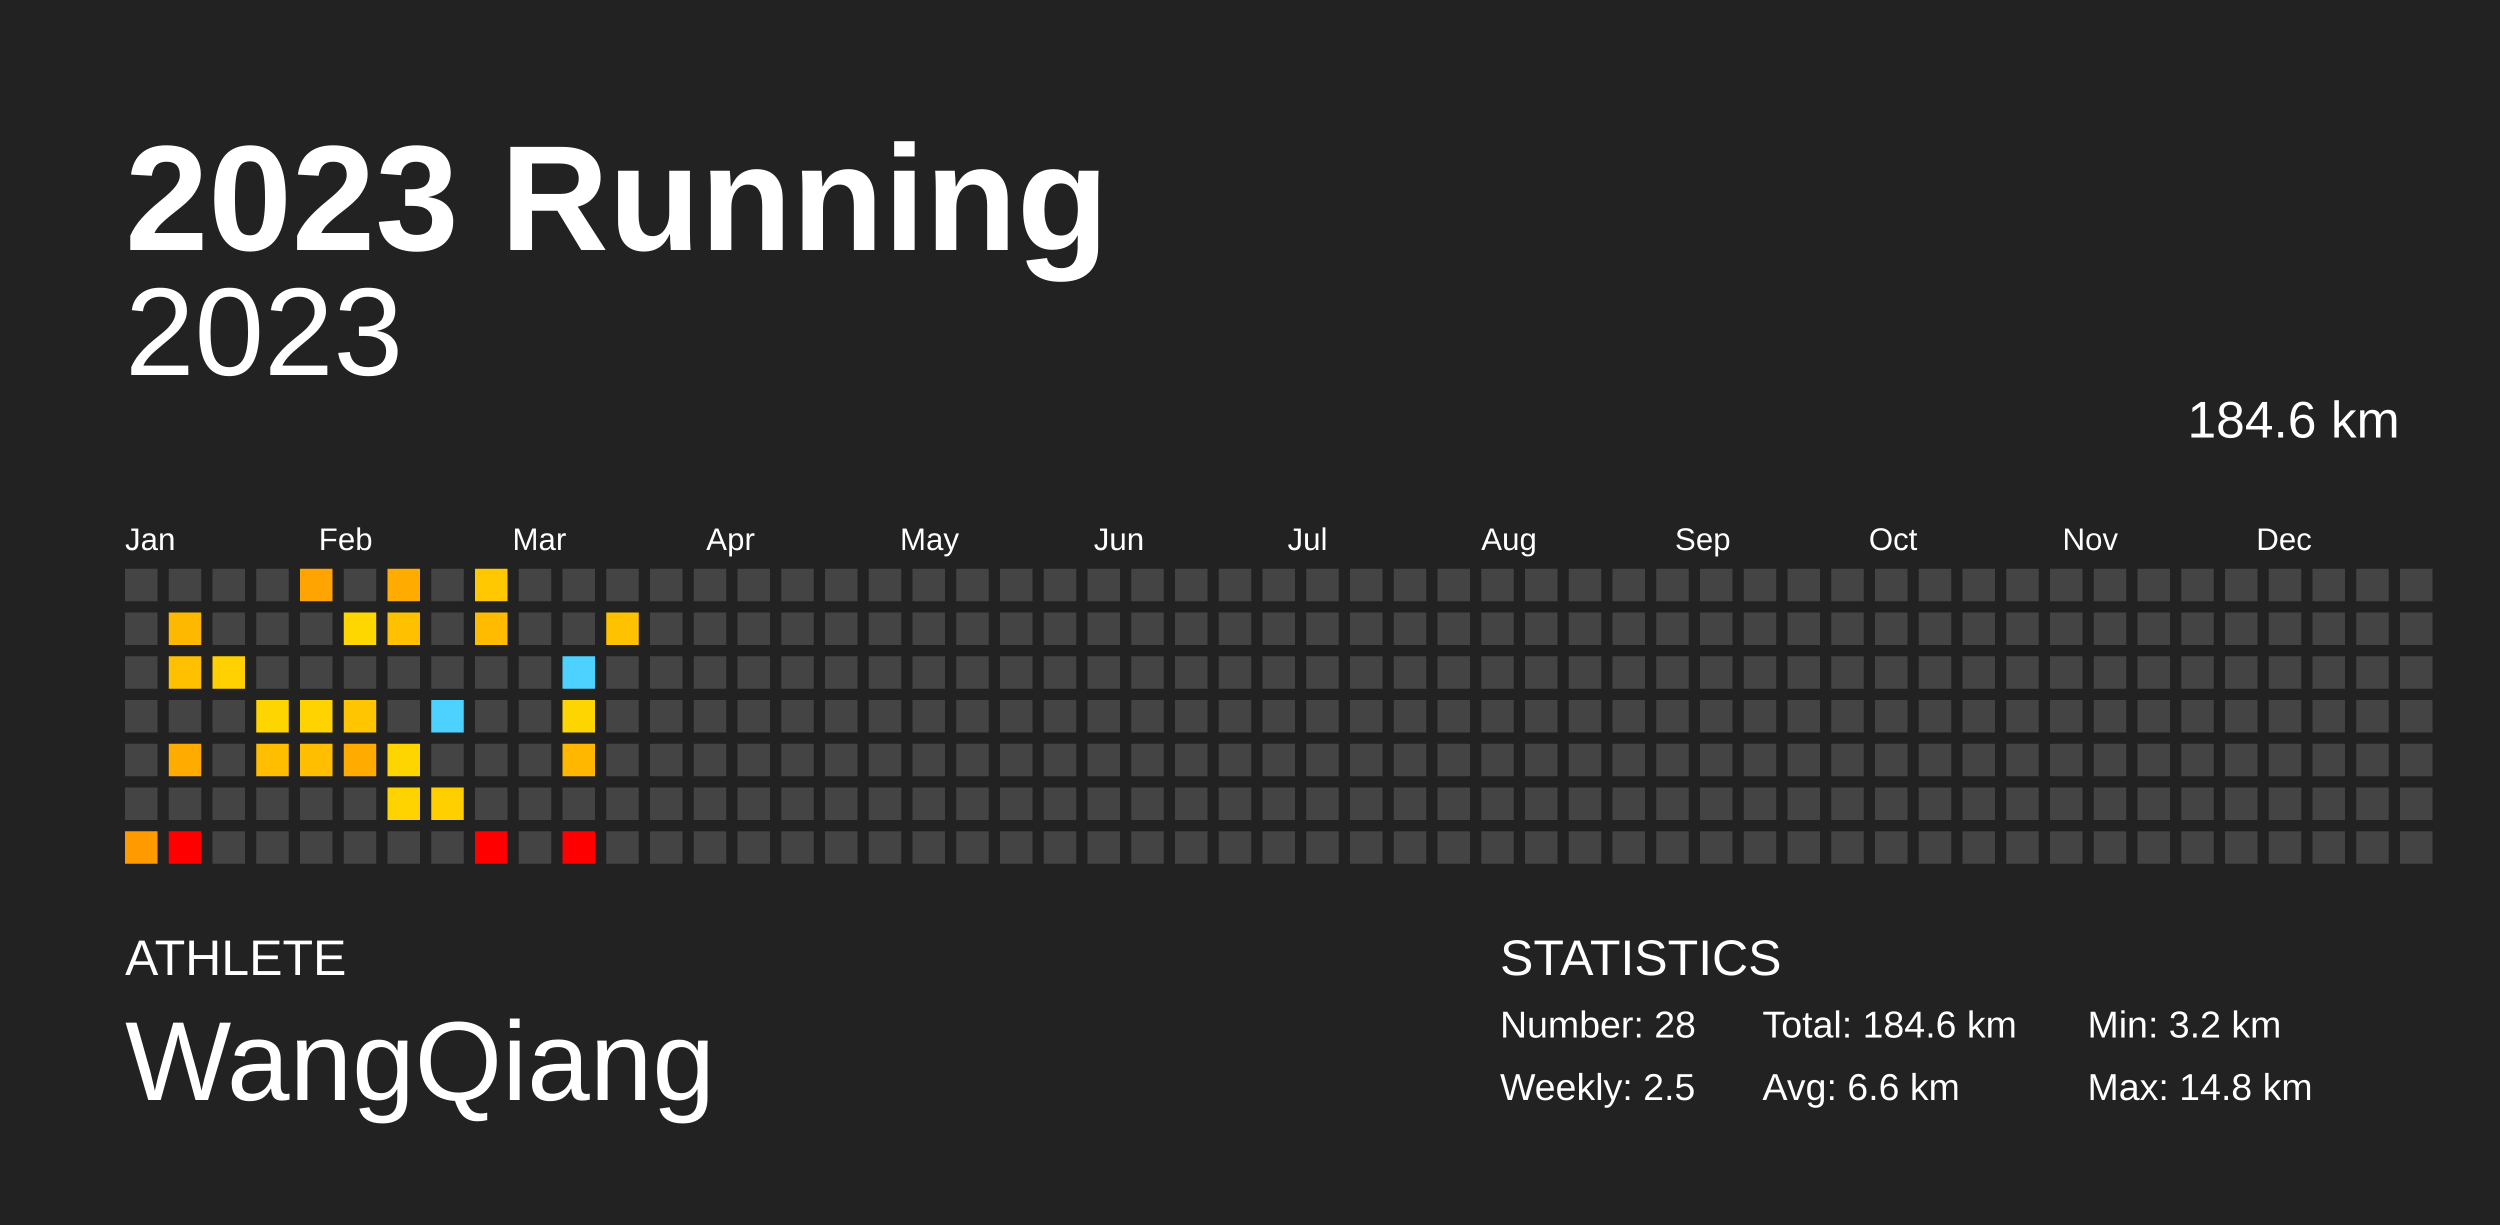
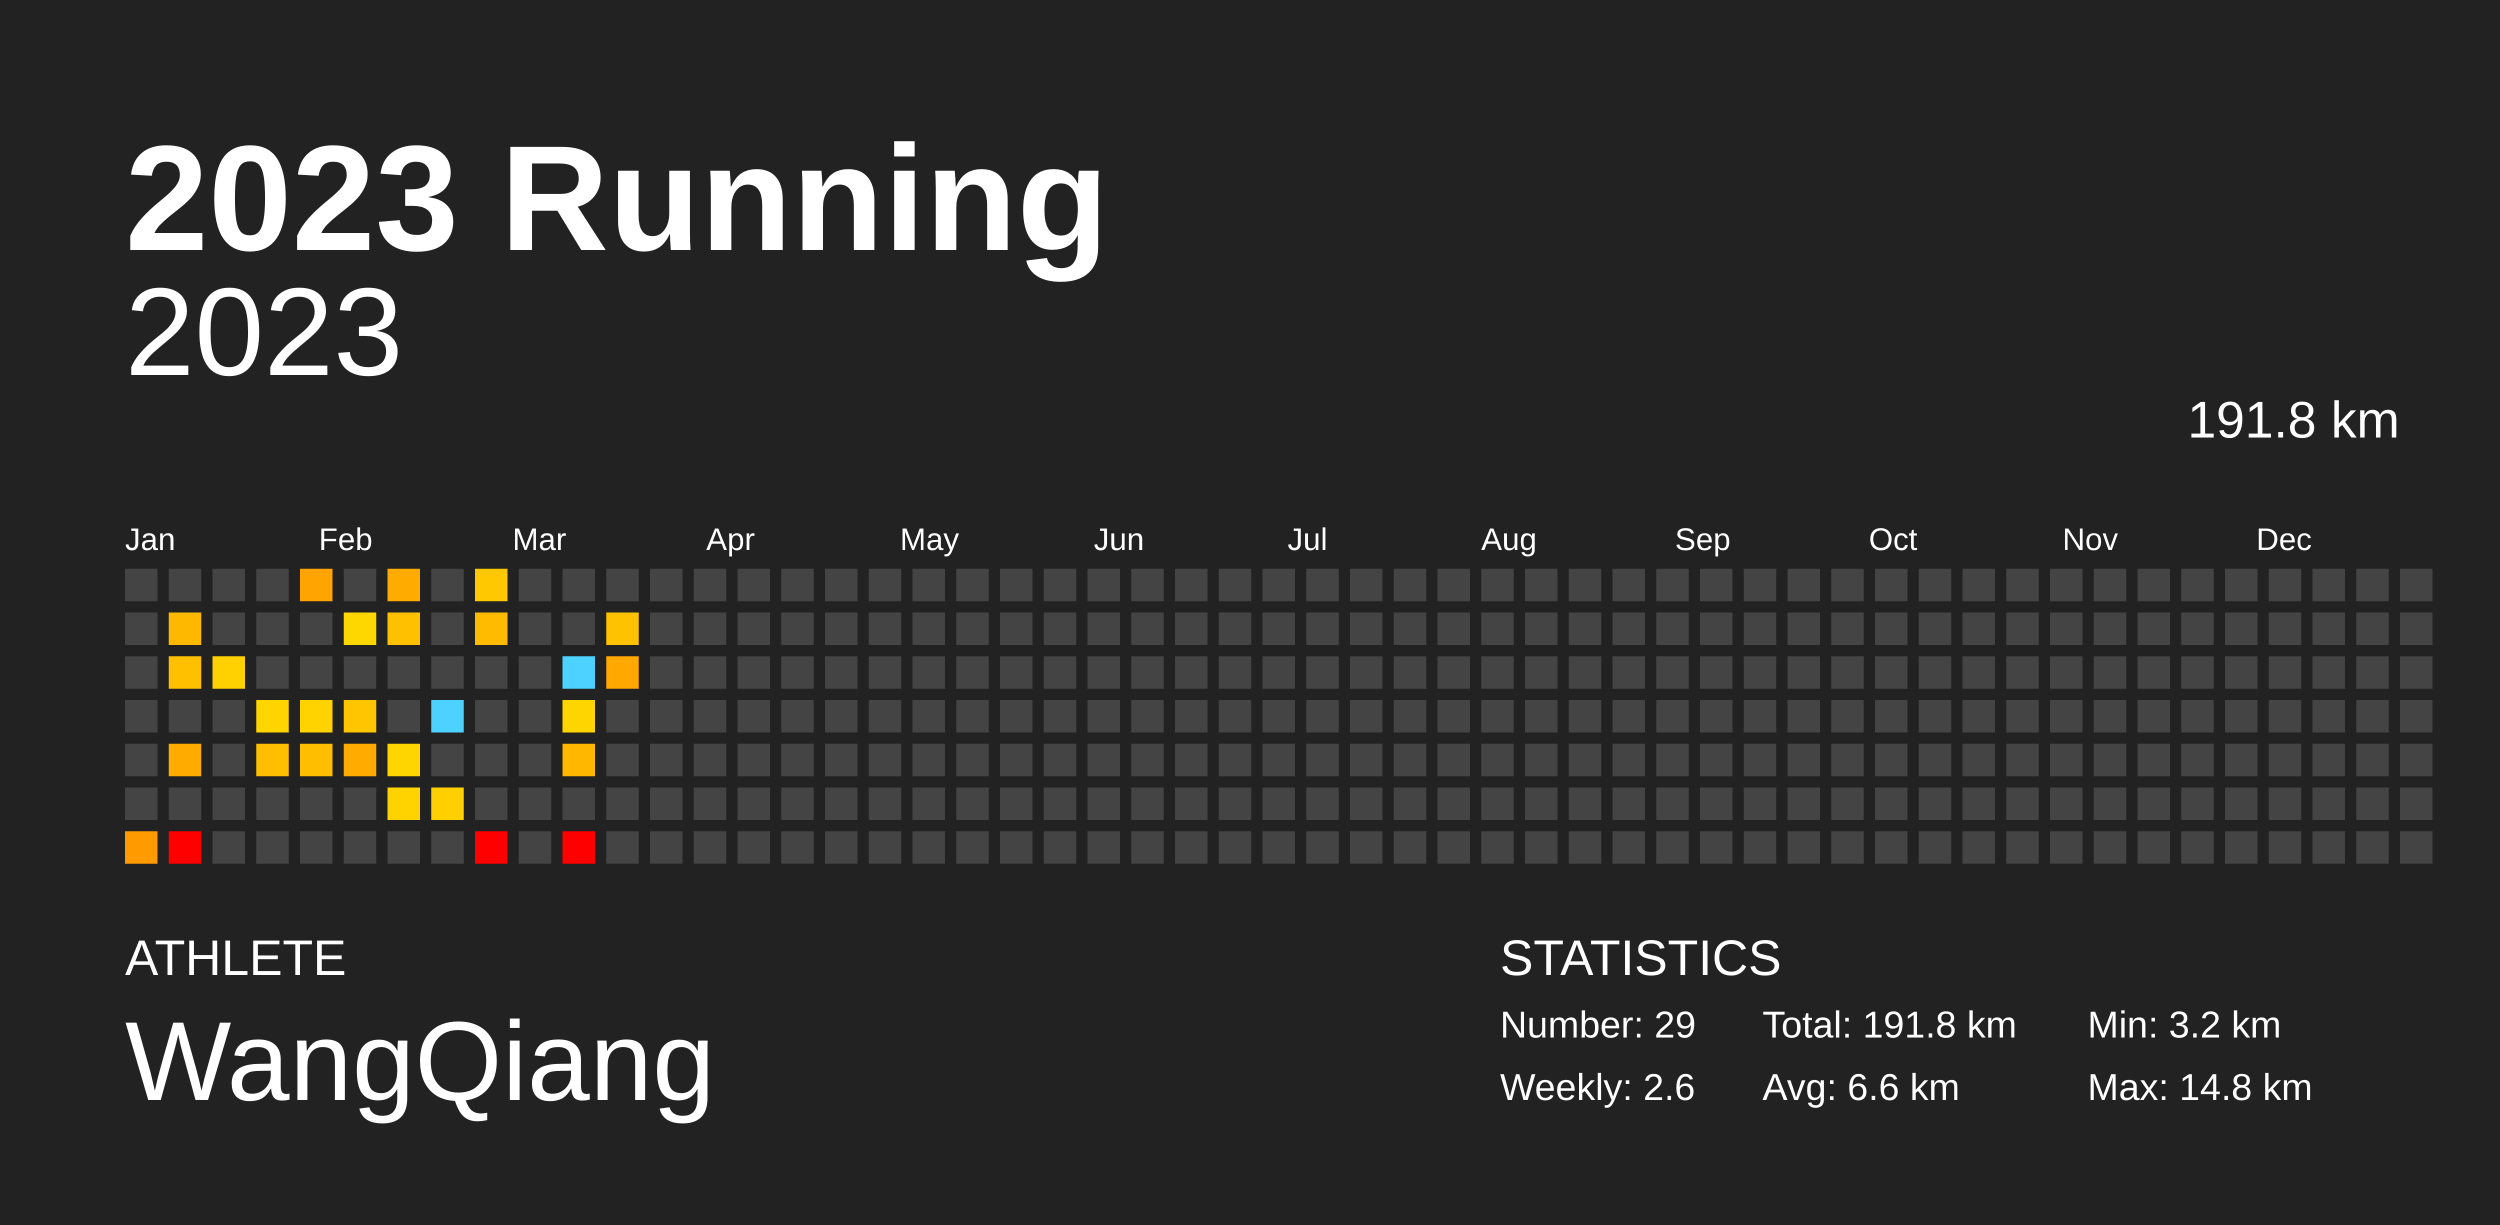
<svg xmlns="http://www.w3.org/2000/svg" baseProfile="full" height="98mm" version="1.1" viewBox="0,0,200,98" width="200mm">
  <defs />
  <rect fill="#222222" height="98" width="200" x="0" y="0" />
  <text fill="#FFFFFF" style="font-size:12px; font-family:Arial; font-weight:bold;" x="10" y="20">2023 Running</text>
  <text fill="#FFFFFF" style="font-size:4px; font-family:Arial" x="10" y="78">ATHLETE</text>
  <text fill="#FFFFFF" style="font-size:9px; font-family:Arial" x="10" y="88">WangQiang</text>
  <text fill="#FFFFFF" style="font-size:4px; font-family:Arial" x="120" y="78">STATISTICS</text>
-   <text fill="#FFFFFF" style="font-size:3px; font-family:Arial" x="120" y="83">Number: 28</text>
-   <text fill="#FFFFFF" style="font-size:3px; font-family:Arial" x="120" y="88">Weekly: 2.5</text>
-   <text fill="#FFFFFF" style="font-size:3px; font-family:Arial" x="141" y="83">Total: 184.6 km</text>
+   <text fill="#FFFFFF" style="font-size:3px; font-family:Arial" x="120" y="83">Number: 29</text>
+   <text fill="#FFFFFF" style="font-size:3px; font-family:Arial" x="120" y="88">Weekly: 2.6</text>
+   <text fill="#FFFFFF" style="font-size:3px; font-family:Arial" x="141" y="83">Total: 191.8 km</text>
  <text fill="#FFFFFF" style="font-size:3px; font-family:Arial" x="141" y="88">Avg: 6.6 km</text>
  <text fill="#FFFFFF" style="font-size:3px; font-family:Arial" x="167" y="83">Min: 3.2 km</text>
  <text fill="#FFFFFF" style="font-size:3px; font-family:Arial" x="167" y="88">Max: 14.8 km</text>
  <text alignment-baseline="hanging" fill="#FFFFFF" style="font-size:10.0px; font-family:Arial;" x="10" y="30">2023</text>
-   <text alignment-baseline="hanging" fill="#FFFFFF" style="font-size:4.125px; font-family:Arial;" x="175" y="35">184.6 km</text>
+   <text alignment-baseline="hanging" fill="#FFFFFF" style="font-size:4.125px; font-family:Arial;" x="175" y="35">191.8 km</text>
  <text fill="#FFFFFF" style="font-size:2.5px; font-family:Arial" x="10.0" y="44">Jan</text>
  <text fill="#FFFFFF" style="font-size:2.5px; font-family:Arial" x="25.5" y="44">Feb</text>
  <text fill="#FFFFFF" style="font-size:2.5px; font-family:Arial" x="41.0" y="44">Mar</text>
  <text fill="#FFFFFF" style="font-size:2.5px; font-family:Arial" x="56.5" y="44">Apr</text>
  <text fill="#FFFFFF" style="font-size:2.5px; font-family:Arial" x="72.0" y="44">May</text>
  <text fill="#FFFFFF" style="font-size:2.5px; font-family:Arial" x="87.5" y="44">Jun</text>
  <text fill="#FFFFFF" style="font-size:2.5px; font-family:Arial" x="103.0" y="44">Jul</text>
  <text fill="#FFFFFF" style="font-size:2.5px; font-family:Arial" x="118.5" y="44">Aug</text>
  <text fill="#FFFFFF" style="font-size:2.5px; font-family:Arial" x="134.0" y="44">Sep</text>
  <text fill="#FFFFFF" style="font-size:2.5px; font-family:Arial" x="149.5" y="44">Oct</text>
  <text fill="#FFFFFF" style="font-size:2.5px; font-family:Arial" x="165.0" y="44">Nov</text>
  <text fill="#FFFFFF" style="font-size:2.5px; font-family:Arial" x="180.5" y="44">Dec</text>
  <rect fill="#444444" height="2.6" width="2.6" x="10.0" y="45.5" />
  <rect fill="#444444" height="2.6" width="2.6" x="10.0" y="49.0" />
  <rect fill="#444444" height="2.6" width="2.6" x="10.0" y="52.5" />
  <rect fill="#444444" height="2.6" width="2.6" x="10.0" y="56.0" />
  <rect fill="#444444" height="2.6" width="2.6" x="10.0" y="59.5" />
  <rect fill="#444444" height="2.6" width="2.6" x="10.0" y="63.0" />
  <rect fill="#ff9a00" height="2.6" width="2.6" x="10.0" y="66.5" />
  <rect fill="#444444" height="2.6" width="2.6" x="13.5" y="45.5" />
  <rect fill="#ffb800" height="2.6" width="2.6" x="13.5" y="49.0" />
  <rect fill="#ffc000" height="2.6" width="2.6" x="13.5" y="52.5" />
  <rect fill="#444444" height="2.6" width="2.6" x="13.5" y="56.0" />
  <rect fill="#ffab00" height="2.6" width="2.6" x="13.5" y="59.5" />
  <rect fill="#444444" height="2.6" width="2.6" x="13.5" y="63.0" />
  <rect fill="red" height="2.6" width="2.6" x="13.5" y="66.5" />
  <rect fill="#444444" height="2.6" width="2.6" x="17.0" y="45.5" />
  <rect fill="#444444" height="2.6" width="2.6" x="17.0" y="49.0" />
  <rect fill="#ffd100" height="2.6" width="2.6" x="17.0" y="52.5" />
  <rect fill="#444444" height="2.6" width="2.6" x="17.0" y="56.0" />
  <rect fill="#444444" height="2.6" width="2.6" x="17.0" y="59.5" />
  <rect fill="#444444" height="2.6" width="2.6" x="17.0" y="63.0" />
  <rect fill="#444444" height="2.6" width="2.6" x="17.0" y="66.5" />
  <rect fill="#444444" height="2.6" width="2.6" x="20.5" y="45.5" />
  <rect fill="#444444" height="2.6" width="2.6" x="20.5" y="49.0" />
  <rect fill="#444444" height="2.6" width="2.6" x="20.5" y="52.5" />
  <rect fill="#ffd500" height="2.6" width="2.6" x="20.5" y="56.0" />
  <rect fill="#ffbf00" height="2.6" width="2.6" x="20.5" y="59.5" />
  <rect fill="#444444" height="2.6" width="2.6" x="20.5" y="63.0" />
  <rect fill="#444444" height="2.6" width="2.6" x="20.5" y="66.5" />
  <rect fill="#ffa400" height="2.6" width="2.6" x="24.0" y="45.5" />
  <rect fill="#444444" height="2.6" width="2.6" x="24.0" y="49.0" />
  <rect fill="#444444" height="2.6" width="2.6" x="24.0" y="52.5" />
  <rect fill="#ffd300" height="2.6" width="2.6" x="24.0" y="56.0" />
  <rect fill="#ffbf00" height="2.6" width="2.6" x="24.0" y="59.5" />
  <rect fill="#444444" height="2.6" width="2.6" x="24.0" y="63.0" />
  <rect fill="#444444" height="2.6" width="2.6" x="24.0" y="66.5" />
  <rect fill="#444444" height="2.6" width="2.6" x="27.5" y="45.5" />
  <rect fill="#ffd700" height="2.6" width="2.6" x="27.5" y="49.0" />
  <rect fill="#444444" height="2.6" width="2.6" x="27.5" y="52.5" />
  <rect fill="#ffc600" height="2.6" width="2.6" x="27.5" y="56.0" />
  <rect fill="#ffab00" height="2.6" width="2.6" x="27.5" y="59.5" />
  <rect fill="#444444" height="2.6" width="2.6" x="27.5" y="63.0" />
  <rect fill="#444444" height="2.6" width="2.6" x="27.5" y="66.5" />
  <rect fill="#ffab00" height="2.6" width="2.6" x="31.0" y="45.5" />
  <rect fill="#ffc000" height="2.6" width="2.6" x="31.0" y="49.0" />
  <rect fill="#444444" height="2.6" width="2.6" x="31.0" y="52.5" />
  <rect fill="#444444" height="2.6" width="2.6" x="31.0" y="56.0" />
  <rect fill="#ffd500" height="2.6" width="2.6" x="31.0" y="59.5" />
  <rect fill="#ffd300" height="2.6" width="2.6" x="31.0" y="63.0" />
  <rect fill="#444444" height="2.6" width="2.6" x="31.0" y="66.5" />
  <rect fill="#444444" height="2.6" width="2.6" x="34.5" y="45.5" />
  <rect fill="#444444" height="2.6" width="2.6" x="34.5" y="49.0" />
  <rect fill="#444444" height="2.6" width="2.6" x="34.5" y="52.5" />
  <rect fill="#4dd2ff" height="2.6" width="2.6" x="34.5" y="56.0" />
  <rect fill="#444444" height="2.6" width="2.6" x="34.5" y="59.5" />
  <rect fill="#ffcf00" height="2.6" width="2.6" x="34.5" y="63.0" />
  <rect fill="#444444" height="2.6" width="2.6" x="34.5" y="66.5" />
  <rect fill="#ffc800" height="2.6" width="2.6" x="38.0" y="45.5" />
  <rect fill="#ffbb00" height="2.6" width="2.6" x="38.0" y="49.0" />
  <rect fill="#444444" height="2.6" width="2.6" x="38.0" y="52.5" />
  <rect fill="#444444" height="2.6" width="2.6" x="38.0" y="56.0" />
  <rect fill="#444444" height="2.6" width="2.6" x="38.0" y="59.5" />
  <rect fill="#444444" height="2.6" width="2.6" x="38.0" y="63.0" />
  <rect fill="red" height="2.6" width="2.6" x="38.0" y="66.5" />
  <rect fill="#444444" height="2.6" width="2.6" x="41.5" y="45.5" />
  <rect fill="#444444" height="2.6" width="2.6" x="41.5" y="49.0" />
  <rect fill="#444444" height="2.6" width="2.6" x="41.5" y="52.5" />
  <rect fill="#444444" height="2.6" width="2.6" x="41.5" y="56.0" />
  <rect fill="#444444" height="2.6" width="2.6" x="41.5" y="59.5" />
  <rect fill="#444444" height="2.6" width="2.6" x="41.5" y="63.0" />
  <rect fill="#444444" height="2.6" width="2.6" x="41.5" y="66.5" />
  <rect fill="#444444" height="2.6" width="2.6" x="45.0" y="45.5" />
  <rect fill="#444444" height="2.6" width="2.6" x="45.0" y="49.0" />
  <rect fill="#4dd2ff" height="2.6" width="2.6" x="45.0" y="52.5" />
  <rect fill="#ffd500" height="2.6" width="2.6" x="45.0" y="56.0" />
  <rect fill="#ffb700" height="2.6" width="2.6" x="45.0" y="59.5" />
  <rect fill="#444444" height="2.6" width="2.6" x="45.0" y="63.0" />
  <rect fill="red" height="2.6" width="2.6" x="45.0" y="66.5" />
  <rect fill="#444444" height="2.6" width="2.6" x="48.5" y="45.5" />
  <rect fill="#ffc200" height="2.6" width="2.6" x="48.5" y="49.0" />
-   <rect fill="#444444" height="2.6" width="2.6" x="48.5" y="52.5" />
+   <rect fill="#ffa800" height="2.6" width="2.6" x="48.5" y="52.5" />
  <rect fill="#444444" height="2.6" width="2.6" x="48.5" y="56.0" />
  <rect fill="#444444" height="2.6" width="2.6" x="48.5" y="59.5" />
  <rect fill="#444444" height="2.6" width="2.6" x="48.5" y="63.0" />
  <rect fill="#444444" height="2.6" width="2.6" x="48.5" y="66.5" />
  <rect fill="#444444" height="2.6" width="2.6" x="52.0" y="45.5" />
  <rect fill="#444444" height="2.6" width="2.6" x="52.0" y="49.0" />
  <rect fill="#444444" height="2.6" width="2.6" x="52.0" y="52.5" />
  <rect fill="#444444" height="2.6" width="2.6" x="52.0" y="56.0" />
  <rect fill="#444444" height="2.6" width="2.6" x="52.0" y="59.5" />
  <rect fill="#444444" height="2.6" width="2.6" x="52.0" y="63.0" />
  <rect fill="#444444" height="2.6" width="2.6" x="52.0" y="66.5" />
  <rect fill="#444444" height="2.6" width="2.6" x="55.5" y="45.5" />
  <rect fill="#444444" height="2.6" width="2.6" x="55.5" y="49.0" />
  <rect fill="#444444" height="2.6" width="2.6" x="55.5" y="52.5" />
  <rect fill="#444444" height="2.6" width="2.6" x="55.5" y="56.0" />
  <rect fill="#444444" height="2.6" width="2.6" x="55.5" y="59.5" />
  <rect fill="#444444" height="2.6" width="2.6" x="55.5" y="63.0" />
  <rect fill="#444444" height="2.6" width="2.6" x="55.5" y="66.5" />
  <rect fill="#444444" height="2.6" width="2.6" x="59.0" y="45.5" />
  <rect fill="#444444" height="2.6" width="2.6" x="59.0" y="49.0" />
  <rect fill="#444444" height="2.6" width="2.6" x="59.0" y="52.5" />
  <rect fill="#444444" height="2.6" width="2.6" x="59.0" y="56.0" />
  <rect fill="#444444" height="2.6" width="2.6" x="59.0" y="59.5" />
  <rect fill="#444444" height="2.6" width="2.6" x="59.0" y="63.0" />
  <rect fill="#444444" height="2.6" width="2.6" x="59.0" y="66.5" />
  <rect fill="#444444" height="2.6" width="2.6" x="62.5" y="45.5" />
  <rect fill="#444444" height="2.6" width="2.6" x="62.5" y="49.0" />
  <rect fill="#444444" height="2.6" width="2.6" x="62.5" y="52.5" />
  <rect fill="#444444" height="2.6" width="2.6" x="62.5" y="56.0" />
  <rect fill="#444444" height="2.6" width="2.6" x="62.5" y="59.5" />
  <rect fill="#444444" height="2.6" width="2.6" x="62.5" y="63.0" />
  <rect fill="#444444" height="2.6" width="2.6" x="62.5" y="66.5" />
  <rect fill="#444444" height="2.6" width="2.6" x="66.0" y="45.5" />
  <rect fill="#444444" height="2.6" width="2.6" x="66.0" y="49.0" />
  <rect fill="#444444" height="2.6" width="2.6" x="66.0" y="52.5" />
  <rect fill="#444444" height="2.6" width="2.6" x="66.0" y="56.0" />
  <rect fill="#444444" height="2.6" width="2.6" x="66.0" y="59.5" />
  <rect fill="#444444" height="2.6" width="2.6" x="66.0" y="63.0" />
  <rect fill="#444444" height="2.6" width="2.6" x="66.0" y="66.5" />
  <rect fill="#444444" height="2.6" width="2.6" x="69.5" y="45.5" />
  <rect fill="#444444" height="2.6" width="2.6" x="69.5" y="49.0" />
  <rect fill="#444444" height="2.6" width="2.6" x="69.5" y="52.5" />
  <rect fill="#444444" height="2.6" width="2.6" x="69.5" y="56.0" />
  <rect fill="#444444" height="2.6" width="2.6" x="69.5" y="59.5" />
  <rect fill="#444444" height="2.6" width="2.6" x="69.5" y="63.0" />
  <rect fill="#444444" height="2.6" width="2.6" x="69.5" y="66.5" />
  <rect fill="#444444" height="2.6" width="2.6" x="73.0" y="45.5" />
  <rect fill="#444444" height="2.6" width="2.6" x="73.0" y="49.0" />
  <rect fill="#444444" height="2.6" width="2.6" x="73.0" y="52.5" />
  <rect fill="#444444" height="2.6" width="2.6" x="73.0" y="56.0" />
  <rect fill="#444444" height="2.6" width="2.6" x="73.0" y="59.5" />
  <rect fill="#444444" height="2.6" width="2.6" x="73.0" y="63.0" />
  <rect fill="#444444" height="2.6" width="2.6" x="73.0" y="66.5" />
  <rect fill="#444444" height="2.6" width="2.6" x="76.5" y="45.5" />
  <rect fill="#444444" height="2.6" width="2.6" x="76.5" y="49.0" />
  <rect fill="#444444" height="2.6" width="2.6" x="76.5" y="52.5" />
  <rect fill="#444444" height="2.6" width="2.6" x="76.5" y="56.0" />
  <rect fill="#444444" height="2.6" width="2.6" x="76.5" y="59.5" />
  <rect fill="#444444" height="2.6" width="2.6" x="76.5" y="63.0" />
  <rect fill="#444444" height="2.6" width="2.6" x="76.5" y="66.5" />
  <rect fill="#444444" height="2.6" width="2.6" x="80.0" y="45.5" />
  <rect fill="#444444" height="2.6" width="2.6" x="80.0" y="49.0" />
  <rect fill="#444444" height="2.6" width="2.6" x="80.0" y="52.5" />
  <rect fill="#444444" height="2.6" width="2.6" x="80.0" y="56.0" />
  <rect fill="#444444" height="2.6" width="2.6" x="80.0" y="59.5" />
  <rect fill="#444444" height="2.6" width="2.6" x="80.0" y="63.0" />
  <rect fill="#444444" height="2.6" width="2.6" x="80.0" y="66.5" />
  <rect fill="#444444" height="2.6" width="2.6" x="83.5" y="45.5" />
  <rect fill="#444444" height="2.6" width="2.6" x="83.5" y="49.0" />
  <rect fill="#444444" height="2.6" width="2.6" x="83.5" y="52.5" />
  <rect fill="#444444" height="2.6" width="2.6" x="83.5" y="56.0" />
  <rect fill="#444444" height="2.6" width="2.6" x="83.5" y="59.5" />
  <rect fill="#444444" height="2.6" width="2.6" x="83.5" y="63.0" />
  <rect fill="#444444" height="2.6" width="2.6" x="83.5" y="66.5" />
  <rect fill="#444444" height="2.6" width="2.6" x="87.0" y="45.5" />
  <rect fill="#444444" height="2.6" width="2.6" x="87.0" y="49.0" />
  <rect fill="#444444" height="2.6" width="2.6" x="87.0" y="52.5" />
  <rect fill="#444444" height="2.6" width="2.6" x="87.0" y="56.0" />
  <rect fill="#444444" height="2.6" width="2.6" x="87.0" y="59.5" />
  <rect fill="#444444" height="2.6" width="2.6" x="87.0" y="63.0" />
  <rect fill="#444444" height="2.6" width="2.6" x="87.0" y="66.5" />
  <rect fill="#444444" height="2.6" width="2.6" x="90.5" y="45.5" />
  <rect fill="#444444" height="2.6" width="2.6" x="90.5" y="49.0" />
  <rect fill="#444444" height="2.6" width="2.6" x="90.5" y="52.5" />
  <rect fill="#444444" height="2.6" width="2.6" x="90.5" y="56.0" />
  <rect fill="#444444" height="2.6" width="2.6" x="90.5" y="59.5" />
  <rect fill="#444444" height="2.6" width="2.6" x="90.5" y="63.0" />
  <rect fill="#444444" height="2.6" width="2.6" x="90.5" y="66.5" />
  <rect fill="#444444" height="2.6" width="2.6" x="94.0" y="45.5" />
  <rect fill="#444444" height="2.6" width="2.6" x="94.0" y="49.0" />
  <rect fill="#444444" height="2.6" width="2.6" x="94.0" y="52.5" />
  <rect fill="#444444" height="2.6" width="2.6" x="94.0" y="56.0" />
  <rect fill="#444444" height="2.6" width="2.6" x="94.0" y="59.5" />
  <rect fill="#444444" height="2.6" width="2.6" x="94.0" y="63.0" />
  <rect fill="#444444" height="2.6" width="2.6" x="94.0" y="66.5" />
  <rect fill="#444444" height="2.6" width="2.6" x="97.5" y="45.5" />
  <rect fill="#444444" height="2.6" width="2.6" x="97.5" y="49.0" />
  <rect fill="#444444" height="2.6" width="2.6" x="97.5" y="52.5" />
  <rect fill="#444444" height="2.6" width="2.6" x="97.5" y="56.0" />
  <rect fill="#444444" height="2.6" width="2.6" x="97.5" y="59.5" />
  <rect fill="#444444" height="2.6" width="2.6" x="97.5" y="63.0" />
  <rect fill="#444444" height="2.6" width="2.6" x="97.5" y="66.5" />
  <rect fill="#444444" height="2.6" width="2.6" x="101.0" y="45.5" />
  <rect fill="#444444" height="2.6" width="2.6" x="101.0" y="49.0" />
  <rect fill="#444444" height="2.6" width="2.6" x="101.0" y="52.5" />
  <rect fill="#444444" height="2.6" width="2.6" x="101.0" y="56.0" />
  <rect fill="#444444" height="2.6" width="2.6" x="101.0" y="59.5" />
  <rect fill="#444444" height="2.6" width="2.6" x="101.0" y="63.0" />
  <rect fill="#444444" height="2.6" width="2.6" x="101.0" y="66.5" />
  <rect fill="#444444" height="2.6" width="2.6" x="104.5" y="45.5" />
  <rect fill="#444444" height="2.6" width="2.6" x="104.5" y="49.0" />
  <rect fill="#444444" height="2.6" width="2.6" x="104.5" y="52.5" />
  <rect fill="#444444" height="2.6" width="2.6" x="104.5" y="56.0" />
  <rect fill="#444444" height="2.6" width="2.6" x="104.5" y="59.5" />
  <rect fill="#444444" height="2.6" width="2.6" x="104.5" y="63.0" />
  <rect fill="#444444" height="2.6" width="2.6" x="104.5" y="66.5" />
  <rect fill="#444444" height="2.6" width="2.6" x="108.0" y="45.5" />
  <rect fill="#444444" height="2.6" width="2.6" x="108.0" y="49.0" />
  <rect fill="#444444" height="2.6" width="2.6" x="108.0" y="52.5" />
  <rect fill="#444444" height="2.6" width="2.6" x="108.0" y="56.0" />
  <rect fill="#444444" height="2.6" width="2.6" x="108.0" y="59.5" />
  <rect fill="#444444" height="2.6" width="2.6" x="108.0" y="63.0" />
  <rect fill="#444444" height="2.6" width="2.6" x="108.0" y="66.5" />
  <rect fill="#444444" height="2.6" width="2.6" x="111.5" y="45.5" />
  <rect fill="#444444" height="2.6" width="2.6" x="111.5" y="49.0" />
  <rect fill="#444444" height="2.6" width="2.6" x="111.5" y="52.5" />
  <rect fill="#444444" height="2.6" width="2.6" x="111.5" y="56.0" />
  <rect fill="#444444" height="2.6" width="2.6" x="111.5" y="59.5" />
  <rect fill="#444444" height="2.6" width="2.6" x="111.5" y="63.0" />
  <rect fill="#444444" height="2.6" width="2.6" x="111.5" y="66.5" />
  <rect fill="#444444" height="2.6" width="2.6" x="115.0" y="45.5" />
  <rect fill="#444444" height="2.6" width="2.6" x="115.0" y="49.0" />
  <rect fill="#444444" height="2.6" width="2.6" x="115.0" y="52.5" />
  <rect fill="#444444" height="2.6" width="2.6" x="115.0" y="56.0" />
  <rect fill="#444444" height="2.6" width="2.6" x="115.0" y="59.5" />
  <rect fill="#444444" height="2.6" width="2.6" x="115.0" y="63.0" />
  <rect fill="#444444" height="2.6" width="2.6" x="115.0" y="66.5" />
  <rect fill="#444444" height="2.6" width="2.6" x="118.5" y="45.5" />
  <rect fill="#444444" height="2.6" width="2.6" x="118.5" y="49.0" />
  <rect fill="#444444" height="2.6" width="2.6" x="118.5" y="52.5" />
  <rect fill="#444444" height="2.6" width="2.6" x="118.5" y="56.0" />
  <rect fill="#444444" height="2.6" width="2.6" x="118.5" y="59.5" />
  <rect fill="#444444" height="2.6" width="2.6" x="118.5" y="63.0" />
  <rect fill="#444444" height="2.6" width="2.6" x="118.5" y="66.5" />
  <rect fill="#444444" height="2.6" width="2.6" x="122.0" y="45.5" />
  <rect fill="#444444" height="2.6" width="2.6" x="122.0" y="49.0" />
  <rect fill="#444444" height="2.6" width="2.6" x="122.0" y="52.5" />
  <rect fill="#444444" height="2.6" width="2.6" x="122.0" y="56.0" />
  <rect fill="#444444" height="2.6" width="2.6" x="122.0" y="59.5" />
  <rect fill="#444444" height="2.6" width="2.6" x="122.0" y="63.0" />
  <rect fill="#444444" height="2.6" width="2.6" x="122.0" y="66.5" />
  <rect fill="#444444" height="2.6" width="2.6" x="125.5" y="45.5" />
  <rect fill="#444444" height="2.6" width="2.6" x="125.5" y="49.0" />
  <rect fill="#444444" height="2.6" width="2.6" x="125.5" y="52.5" />
  <rect fill="#444444" height="2.6" width="2.6" x="125.5" y="56.0" />
  <rect fill="#444444" height="2.6" width="2.6" x="125.5" y="59.5" />
  <rect fill="#444444" height="2.6" width="2.6" x="125.5" y="63.0" />
  <rect fill="#444444" height="2.6" width="2.6" x="125.5" y="66.5" />
  <rect fill="#444444" height="2.6" width="2.6" x="129.0" y="45.5" />
  <rect fill="#444444" height="2.6" width="2.6" x="129.0" y="49.0" />
  <rect fill="#444444" height="2.6" width="2.6" x="129.0" y="52.5" />
  <rect fill="#444444" height="2.6" width="2.6" x="129.0" y="56.0" />
  <rect fill="#444444" height="2.6" width="2.6" x="129.0" y="59.5" />
  <rect fill="#444444" height="2.6" width="2.6" x="129.0" y="63.0" />
  <rect fill="#444444" height="2.6" width="2.6" x="129.0" y="66.5" />
  <rect fill="#444444" height="2.6" width="2.6" x="132.5" y="45.5" />
  <rect fill="#444444" height="2.6" width="2.6" x="132.5" y="49.0" />
  <rect fill="#444444" height="2.6" width="2.6" x="132.5" y="52.5" />
  <rect fill="#444444" height="2.6" width="2.6" x="132.5" y="56.0" />
  <rect fill="#444444" height="2.6" width="2.6" x="132.5" y="59.5" />
  <rect fill="#444444" height="2.6" width="2.6" x="132.5" y="63.0" />
  <rect fill="#444444" height="2.6" width="2.6" x="132.5" y="66.5" />
  <rect fill="#444444" height="2.6" width="2.6" x="136.0" y="45.5" />
  <rect fill="#444444" height="2.6" width="2.6" x="136.0" y="49.0" />
  <rect fill="#444444" height="2.6" width="2.6" x="136.0" y="52.5" />
  <rect fill="#444444" height="2.6" width="2.6" x="136.0" y="56.0" />
  <rect fill="#444444" height="2.6" width="2.6" x="136.0" y="59.5" />
  <rect fill="#444444" height="2.6" width="2.6" x="136.0" y="63.0" />
  <rect fill="#444444" height="2.6" width="2.6" x="136.0" y="66.5" />
  <rect fill="#444444" height="2.6" width="2.6" x="139.5" y="45.5" />
  <rect fill="#444444" height="2.6" width="2.6" x="139.5" y="49.0" />
  <rect fill="#444444" height="2.6" width="2.6" x="139.5" y="52.5" />
  <rect fill="#444444" height="2.6" width="2.6" x="139.5" y="56.0" />
  <rect fill="#444444" height="2.6" width="2.6" x="139.5" y="59.5" />
  <rect fill="#444444" height="2.6" width="2.6" x="139.5" y="63.0" />
  <rect fill="#444444" height="2.6" width="2.6" x="139.5" y="66.5" />
  <rect fill="#444444" height="2.6" width="2.6" x="143.0" y="45.5" />
  <rect fill="#444444" height="2.6" width="2.6" x="143.0" y="49.0" />
  <rect fill="#444444" height="2.6" width="2.6" x="143.0" y="52.5" />
  <rect fill="#444444" height="2.6" width="2.6" x="143.0" y="56.0" />
  <rect fill="#444444" height="2.6" width="2.6" x="143.0" y="59.5" />
  <rect fill="#444444" height="2.6" width="2.6" x="143.0" y="63.0" />
  <rect fill="#444444" height="2.6" width="2.6" x="143.0" y="66.5" />
  <rect fill="#444444" height="2.6" width="2.6" x="146.5" y="45.5" />
  <rect fill="#444444" height="2.6" width="2.6" x="146.5" y="49.0" />
  <rect fill="#444444" height="2.6" width="2.6" x="146.5" y="52.5" />
  <rect fill="#444444" height="2.6" width="2.6" x="146.5" y="56.0" />
  <rect fill="#444444" height="2.6" width="2.6" x="146.5" y="59.5" />
  <rect fill="#444444" height="2.6" width="2.6" x="146.5" y="63.0" />
  <rect fill="#444444" height="2.6" width="2.6" x="146.5" y="66.5" />
  <rect fill="#444444" height="2.6" width="2.6" x="150.0" y="45.5" />
  <rect fill="#444444" height="2.6" width="2.6" x="150.0" y="49.0" />
  <rect fill="#444444" height="2.6" width="2.6" x="150.0" y="52.5" />
  <rect fill="#444444" height="2.6" width="2.6" x="150.0" y="56.0" />
  <rect fill="#444444" height="2.6" width="2.6" x="150.0" y="59.5" />
  <rect fill="#444444" height="2.6" width="2.6" x="150.0" y="63.0" />
  <rect fill="#444444" height="2.6" width="2.6" x="150.0" y="66.5" />
  <rect fill="#444444" height="2.6" width="2.6" x="153.5" y="45.5" />
  <rect fill="#444444" height="2.6" width="2.6" x="153.5" y="49.0" />
  <rect fill="#444444" height="2.6" width="2.6" x="153.5" y="52.5" />
  <rect fill="#444444" height="2.6" width="2.6" x="153.5" y="56.0" />
  <rect fill="#444444" height="2.6" width="2.6" x="153.5" y="59.5" />
  <rect fill="#444444" height="2.6" width="2.6" x="153.5" y="63.0" />
  <rect fill="#444444" height="2.6" width="2.6" x="153.5" y="66.5" />
  <rect fill="#444444" height="2.6" width="2.6" x="157.0" y="45.5" />
  <rect fill="#444444" height="2.6" width="2.6" x="157.0" y="49.0" />
  <rect fill="#444444" height="2.6" width="2.6" x="157.0" y="52.5" />
  <rect fill="#444444" height="2.6" width="2.6" x="157.0" y="56.0" />
  <rect fill="#444444" height="2.6" width="2.6" x="157.0" y="59.5" />
  <rect fill="#444444" height="2.6" width="2.6" x="157.0" y="63.0" />
  <rect fill="#444444" height="2.6" width="2.6" x="157.0" y="66.5" />
  <rect fill="#444444" height="2.6" width="2.6" x="160.5" y="45.5" />
  <rect fill="#444444" height="2.6" width="2.6" x="160.5" y="49.0" />
  <rect fill="#444444" height="2.6" width="2.6" x="160.5" y="52.5" />
  <rect fill="#444444" height="2.6" width="2.6" x="160.5" y="56.0" />
  <rect fill="#444444" height="2.6" width="2.6" x="160.5" y="59.5" />
  <rect fill="#444444" height="2.6" width="2.6" x="160.5" y="63.0" />
  <rect fill="#444444" height="2.6" width="2.6" x="160.5" y="66.5" />
  <rect fill="#444444" height="2.6" width="2.6" x="164.0" y="45.5" />
  <rect fill="#444444" height="2.6" width="2.6" x="164.0" y="49.0" />
  <rect fill="#444444" height="2.6" width="2.6" x="164.0" y="52.5" />
  <rect fill="#444444" height="2.6" width="2.6" x="164.0" y="56.0" />
  <rect fill="#444444" height="2.6" width="2.6" x="164.0" y="59.5" />
  <rect fill="#444444" height="2.6" width="2.6" x="164.0" y="63.0" />
  <rect fill="#444444" height="2.6" width="2.6" x="164.0" y="66.5" />
  <rect fill="#444444" height="2.6" width="2.6" x="167.5" y="45.5" />
  <rect fill="#444444" height="2.6" width="2.6" x="167.5" y="49.0" />
  <rect fill="#444444" height="2.6" width="2.6" x="167.5" y="52.5" />
  <rect fill="#444444" height="2.6" width="2.6" x="167.5" y="56.0" />
  <rect fill="#444444" height="2.6" width="2.6" x="167.5" y="59.5" />
  <rect fill="#444444" height="2.6" width="2.6" x="167.5" y="63.0" />
  <rect fill="#444444" height="2.6" width="2.6" x="167.5" y="66.5" />
  <rect fill="#444444" height="2.6" width="2.6" x="171.0" y="45.5" />
  <rect fill="#444444" height="2.6" width="2.6" x="171.0" y="49.0" />
  <rect fill="#444444" height="2.6" width="2.6" x="171.0" y="52.5" />
  <rect fill="#444444" height="2.6" width="2.6" x="171.0" y="56.0" />
  <rect fill="#444444" height="2.6" width="2.6" x="171.0" y="59.5" />
  <rect fill="#444444" height="2.6" width="2.6" x="171.0" y="63.0" />
  <rect fill="#444444" height="2.6" width="2.6" x="171.0" y="66.5" />
  <rect fill="#444444" height="2.6" width="2.6" x="174.5" y="45.5" />
  <rect fill="#444444" height="2.6" width="2.6" x="174.5" y="49.0" />
  <rect fill="#444444" height="2.6" width="2.6" x="174.5" y="52.5" />
  <rect fill="#444444" height="2.6" width="2.6" x="174.5" y="56.0" />
  <rect fill="#444444" height="2.6" width="2.6" x="174.5" y="59.5" />
  <rect fill="#444444" height="2.6" width="2.6" x="174.5" y="63.0" />
  <rect fill="#444444" height="2.6" width="2.6" x="174.5" y="66.5" />
  <rect fill="#444444" height="2.6" width="2.6" x="178.0" y="45.5" />
  <rect fill="#444444" height="2.6" width="2.6" x="178.0" y="49.0" />
  <rect fill="#444444" height="2.6" width="2.6" x="178.0" y="52.5" />
  <rect fill="#444444" height="2.6" width="2.6" x="178.0" y="56.0" />
  <rect fill="#444444" height="2.6" width="2.6" x="178.0" y="59.5" />
  <rect fill="#444444" height="2.6" width="2.6" x="178.0" y="63.0" />
  <rect fill="#444444" height="2.6" width="2.6" x="178.0" y="66.5" />
  <rect fill="#444444" height="2.6" width="2.6" x="181.5" y="45.5" />
  <rect fill="#444444" height="2.6" width="2.6" x="181.5" y="49.0" />
  <rect fill="#444444" height="2.6" width="2.6" x="181.5" y="52.5" />
  <rect fill="#444444" height="2.6" width="2.6" x="181.5" y="56.0" />
  <rect fill="#444444" height="2.6" width="2.6" x="181.5" y="59.5" />
  <rect fill="#444444" height="2.6" width="2.6" x="181.5" y="63.0" />
  <rect fill="#444444" height="2.6" width="2.6" x="181.5" y="66.5" />
  <rect fill="#444444" height="2.6" width="2.6" x="185.0" y="45.5" />
  <rect fill="#444444" height="2.6" width="2.6" x="185.0" y="49.0" />
  <rect fill="#444444" height="2.6" width="2.6" x="185.0" y="52.5" />
  <rect fill="#444444" height="2.6" width="2.6" x="185.0" y="56.0" />
  <rect fill="#444444" height="2.6" width="2.6" x="185.0" y="59.5" />
  <rect fill="#444444" height="2.6" width="2.6" x="185.0" y="63.0" />
  <rect fill="#444444" height="2.6" width="2.6" x="185.0" y="66.5" />
  <rect fill="#444444" height="2.6" width="2.6" x="188.5" y="45.5" />
  <rect fill="#444444" height="2.6" width="2.6" x="188.5" y="49.0" />
  <rect fill="#444444" height="2.6" width="2.6" x="188.5" y="52.5" />
  <rect fill="#444444" height="2.6" width="2.6" x="188.5" y="56.0" />
  <rect fill="#444444" height="2.6" width="2.6" x="188.5" y="59.5" />
  <rect fill="#444444" height="2.6" width="2.6" x="188.5" y="63.0" />
  <rect fill="#444444" height="2.6" width="2.6" x="188.5" y="66.5" />
  <rect fill="#444444" height="2.6" width="2.6" x="192.0" y="45.5" />
  <rect fill="#444444" height="2.6" width="2.6" x="192.0" y="49.0" />
  <rect fill="#444444" height="2.6" width="2.6" x="192.0" y="52.5" />
  <rect fill="#444444" height="2.6" width="2.6" x="192.0" y="56.0" />
  <rect fill="#444444" height="2.6" width="2.6" x="192.0" y="59.5" />
  <rect fill="#444444" height="2.6" width="2.6" x="192.0" y="63.0" />
  <rect fill="#444444" height="2.6" width="2.6" x="192.0" y="66.5" />
</svg>
